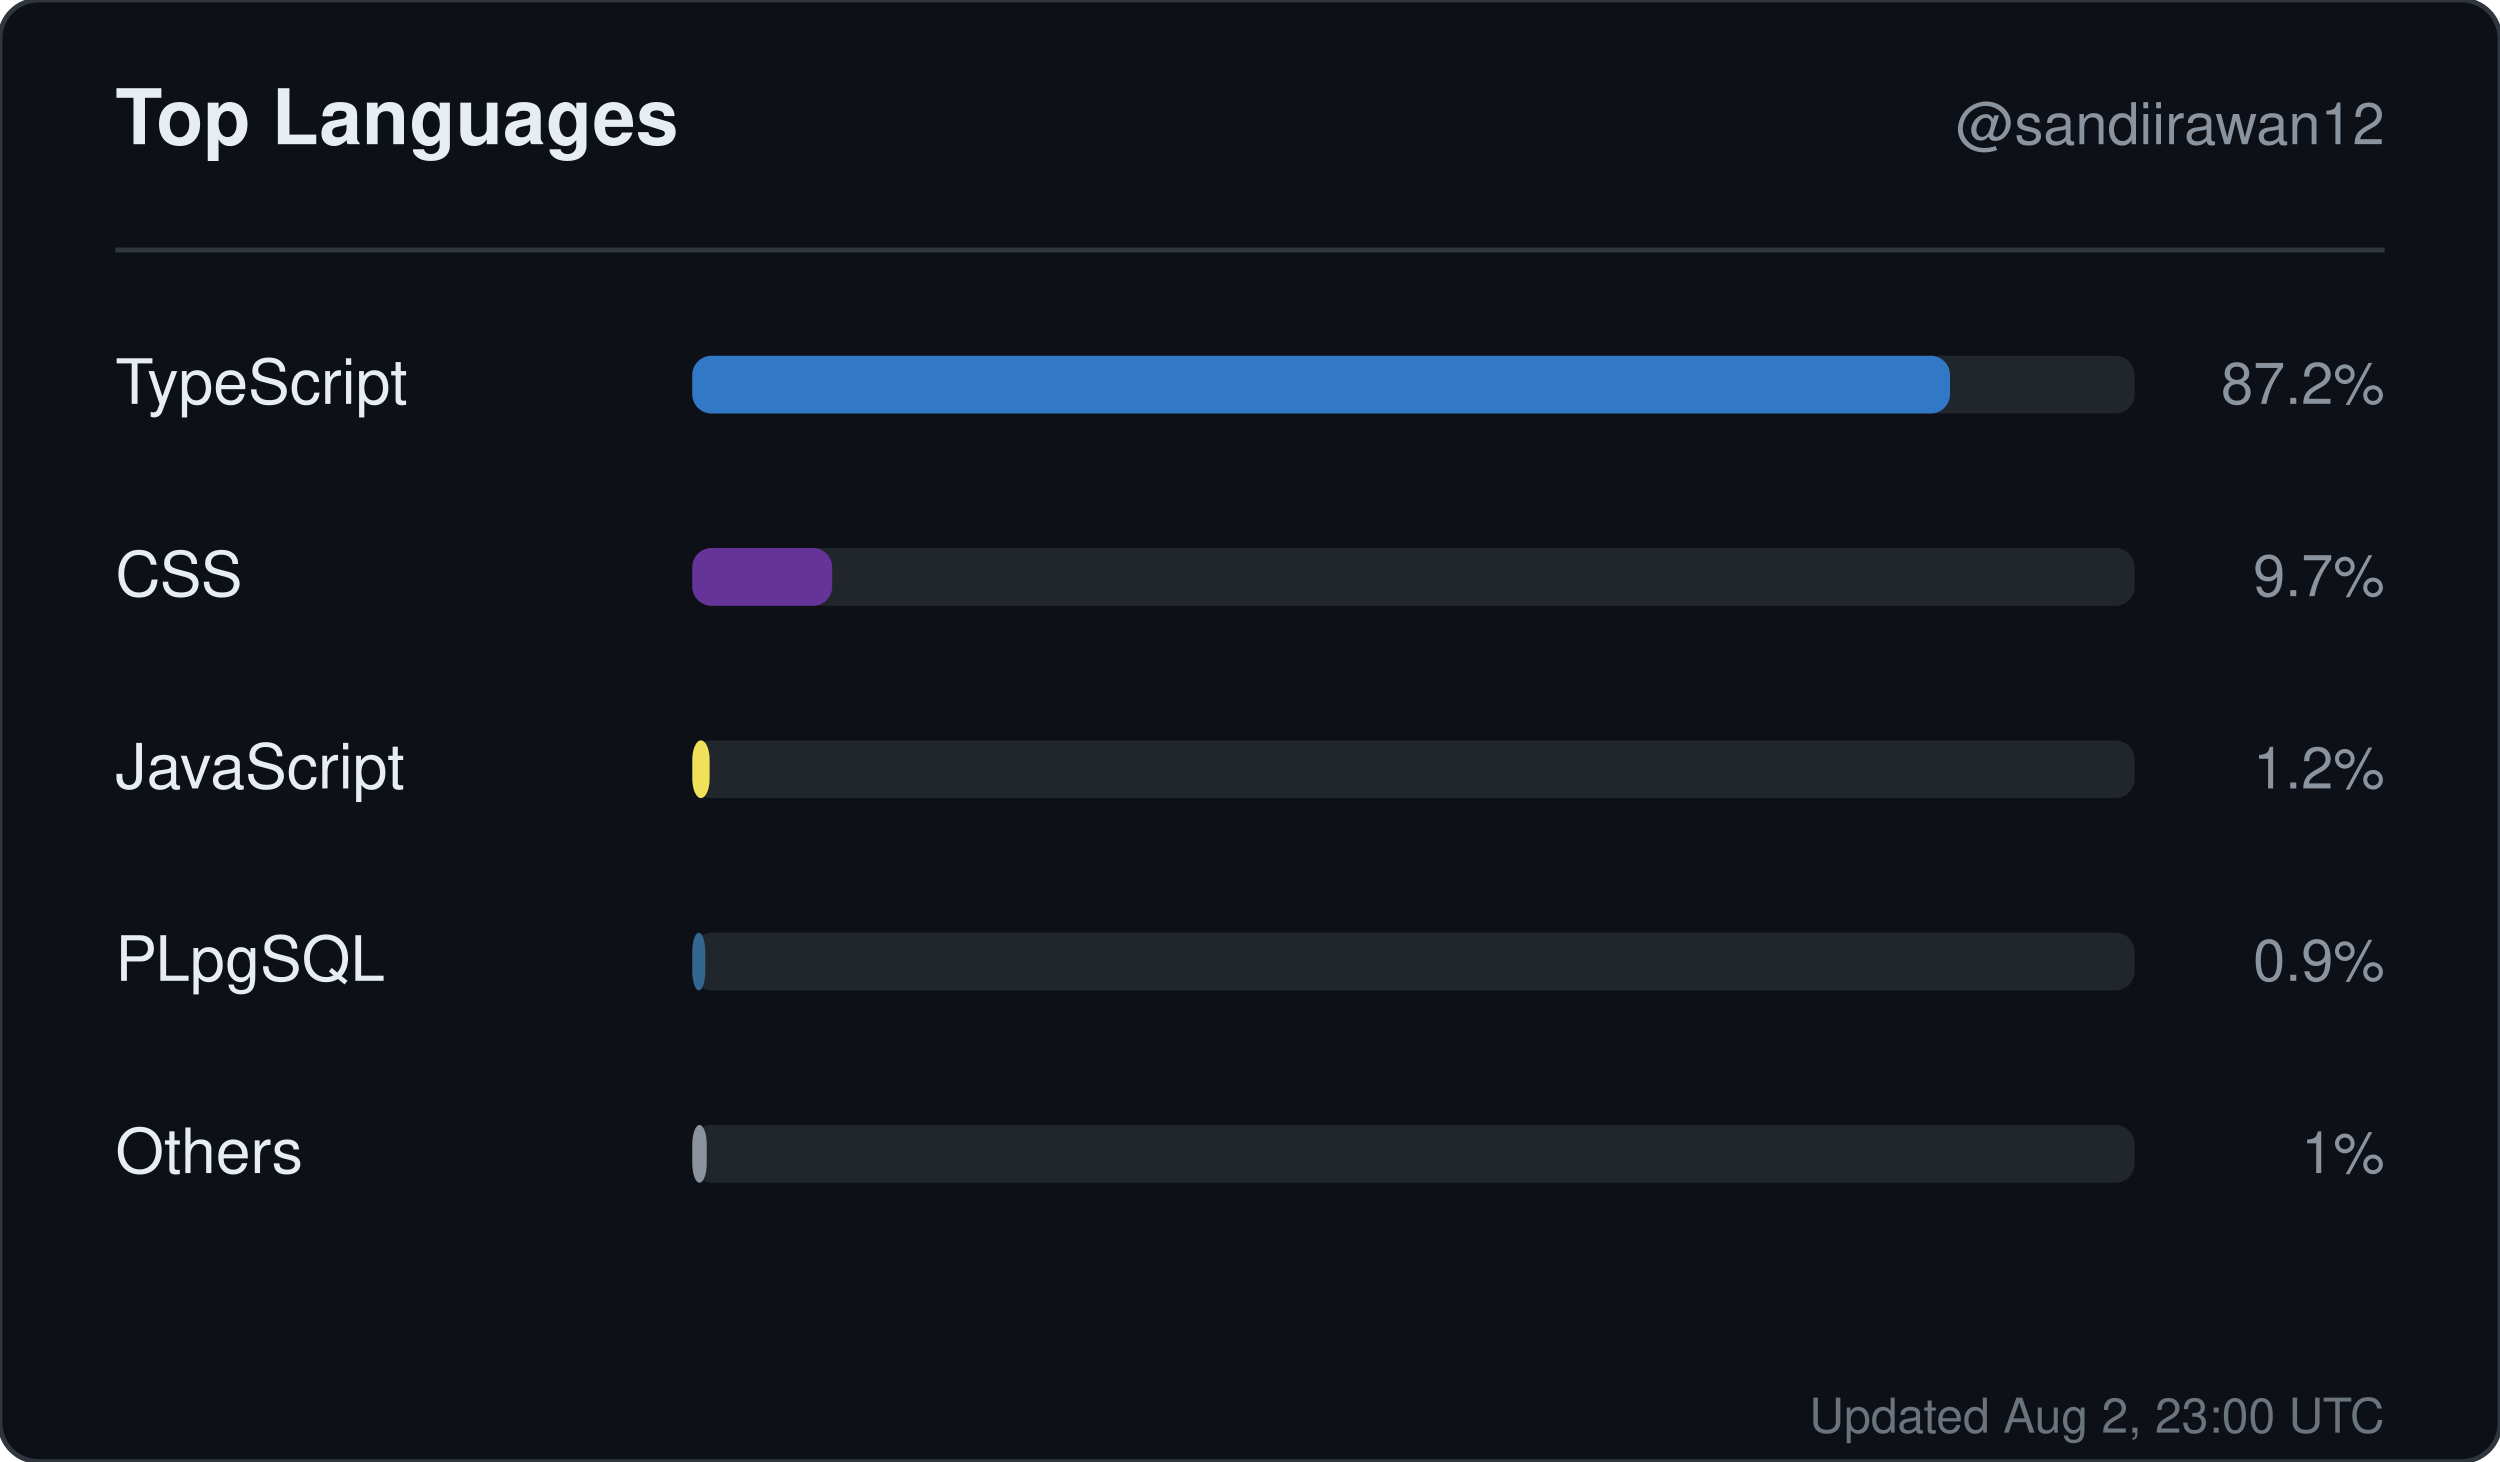
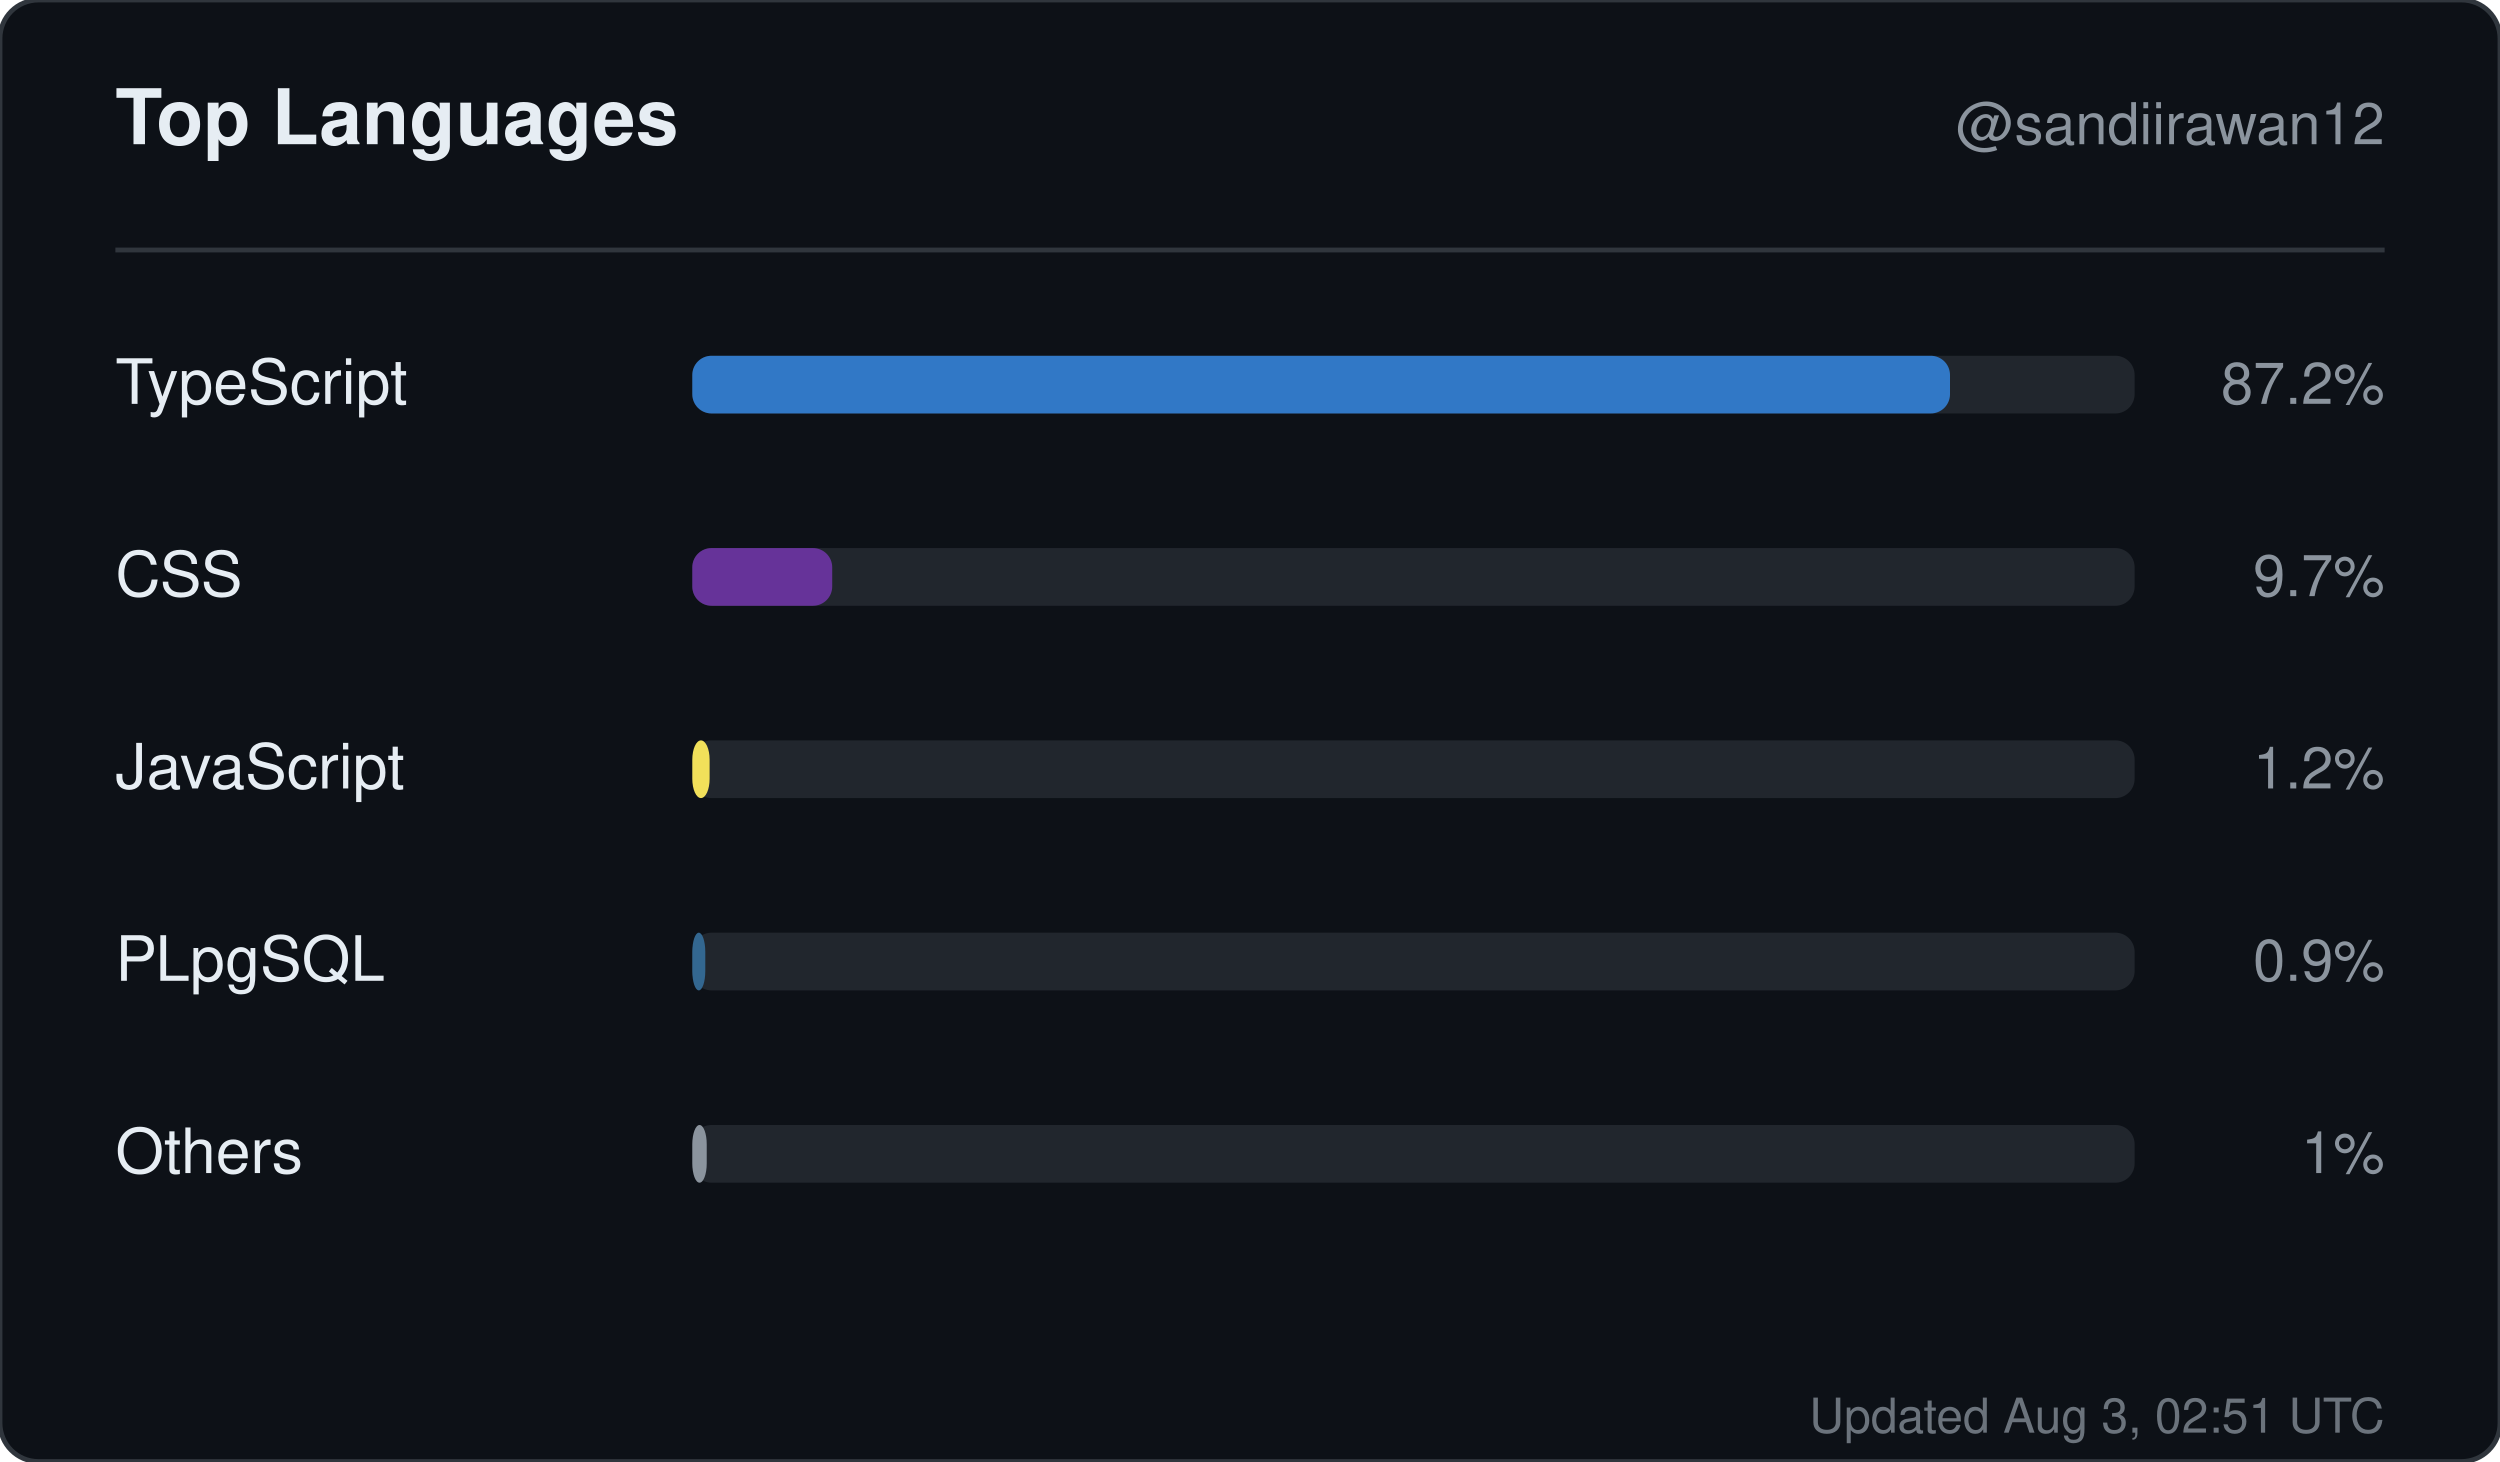
<svg xmlns="http://www.w3.org/2000/svg" width="520" height="304" viewBox="0 0 520 304" role="img" aria-label="Top languages for sandiirawan12">
  <rect width="520" height="304" rx="8" fill="#0d1117" stroke="#30363d" />
  <g font-family="-apple-system, BlinkMacSystemFont, Segoe UI, Helvetica, Arial, sans-serif">
    <text x="24" y="30" fill="#e6edf3" font-size="16" font-weight="700">Top Languages</text>
    <text x="496" y="30" fill="#8b949e" font-size="12" text-anchor="end">@sandiirawan12</text>
    <line x1="24" y1="52" x2="496" y2="52" stroke="#30363d" />
    <text x="24" y="84" fill="#e6edf3" font-size="13">TypeScript</text>
    <rect x="144" y="74" width="300" height="12" rx="4" fill="#21262d" />
    <rect x="144" y="74" width="261.6" height="12" rx="4" fill="#3178c6" />
    <text x="496" y="84" fill="#8b949e" font-size="12" text-anchor="end">87.2%</text>
    <text x="24" y="124" fill="#e6edf3" font-size="13">CSS</text>
    <rect x="144" y="114" width="300" height="12" rx="4" fill="#21262d" />
    <rect x="144" y="114" width="29.1" height="12" rx="4" fill="#663399" />
    <text x="496" y="124" fill="#8b949e" font-size="12" text-anchor="end">9.7%</text>
    <text x="24" y="164" fill="#e6edf3" font-size="13">JavaScript</text>
    <rect x="144" y="154" width="300" height="12" rx="4" fill="#21262d" />
    <rect x="144" y="154" width="3.6" height="12" rx="4" fill="#f1e05a" />
    <text x="496" y="164" fill="#8b949e" font-size="12" text-anchor="end">1.2%</text>
    <text x="24" y="204" fill="#e6edf3" font-size="13">PLpgSQL</text>
    <rect x="144" y="194" width="300" height="12" rx="4" fill="#21262d" />
    <rect x="144" y="194" width="2.7" height="12" rx="4" fill="#336790" />
    <text x="496" y="204" fill="#8b949e" font-size="12" text-anchor="end">0.9%</text>
    <text x="24" y="244" fill="#e6edf3" font-size="13">Others</text>
    <rect x="144" y="234" width="300" height="12" rx="4" fill="#21262d" />
    <rect x="144" y="234" width="3" height="12" rx="4" fill="#8b949e" />
    <text x="496" y="244" fill="#8b949e" font-size="12" text-anchor="end">1%</text>
-     <text x="496" y="298" fill="#8b949e" font-size="10" text-anchor="end" opacity="0.75">Updated Aug 2, 23:00 UTC</text>
+     <text x="496" y="298" fill="#8b949e" font-size="10" text-anchor="end" opacity="0.75">Updated Aug 3, 02:51 UTC</text>
  </g>
</svg>
